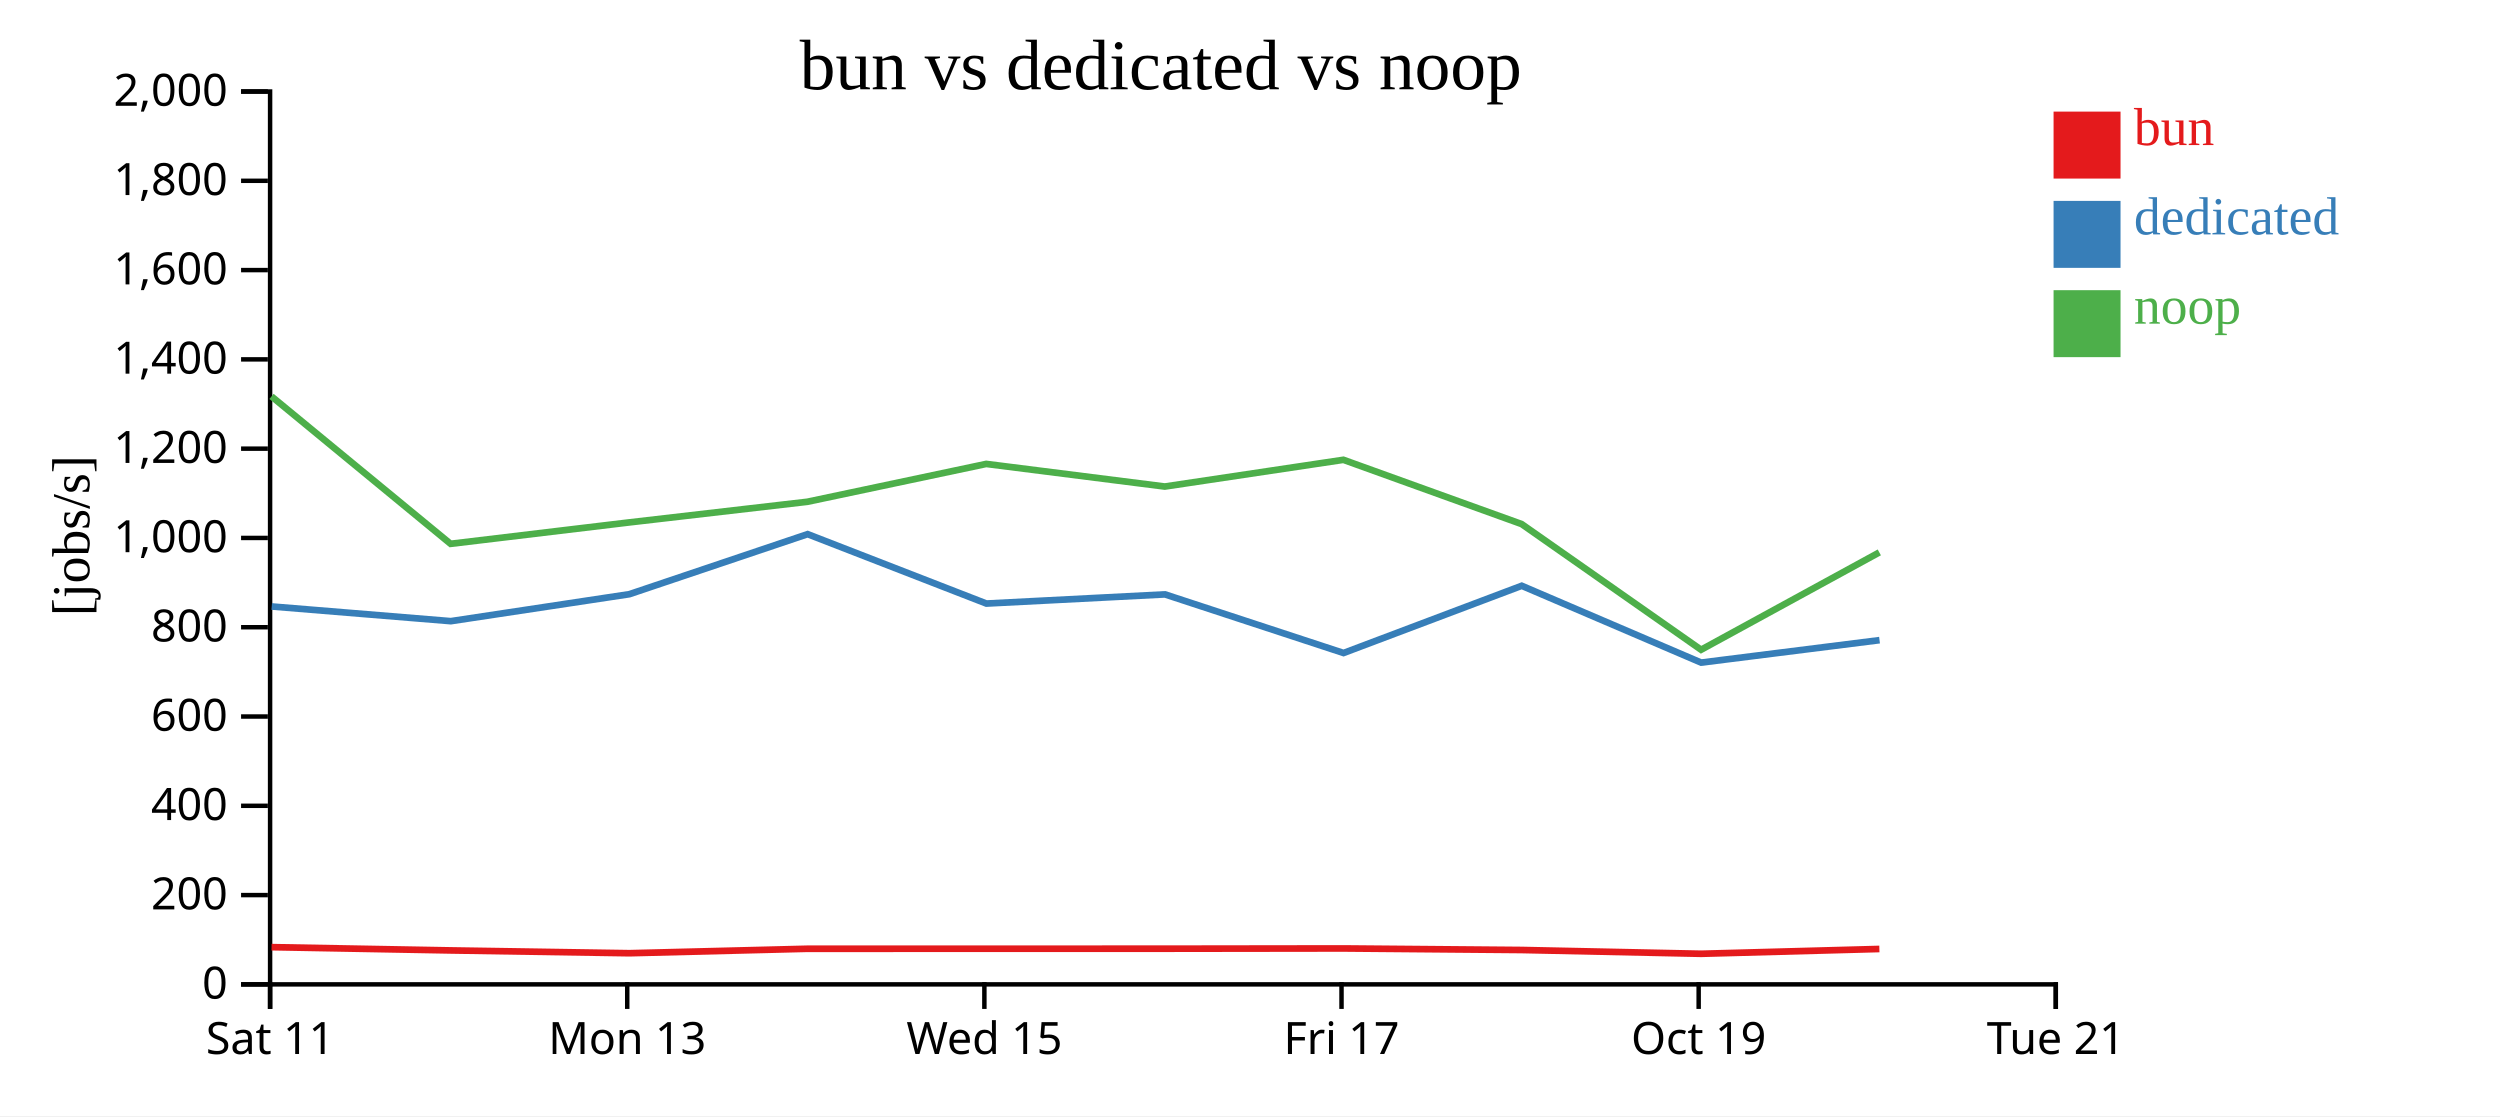
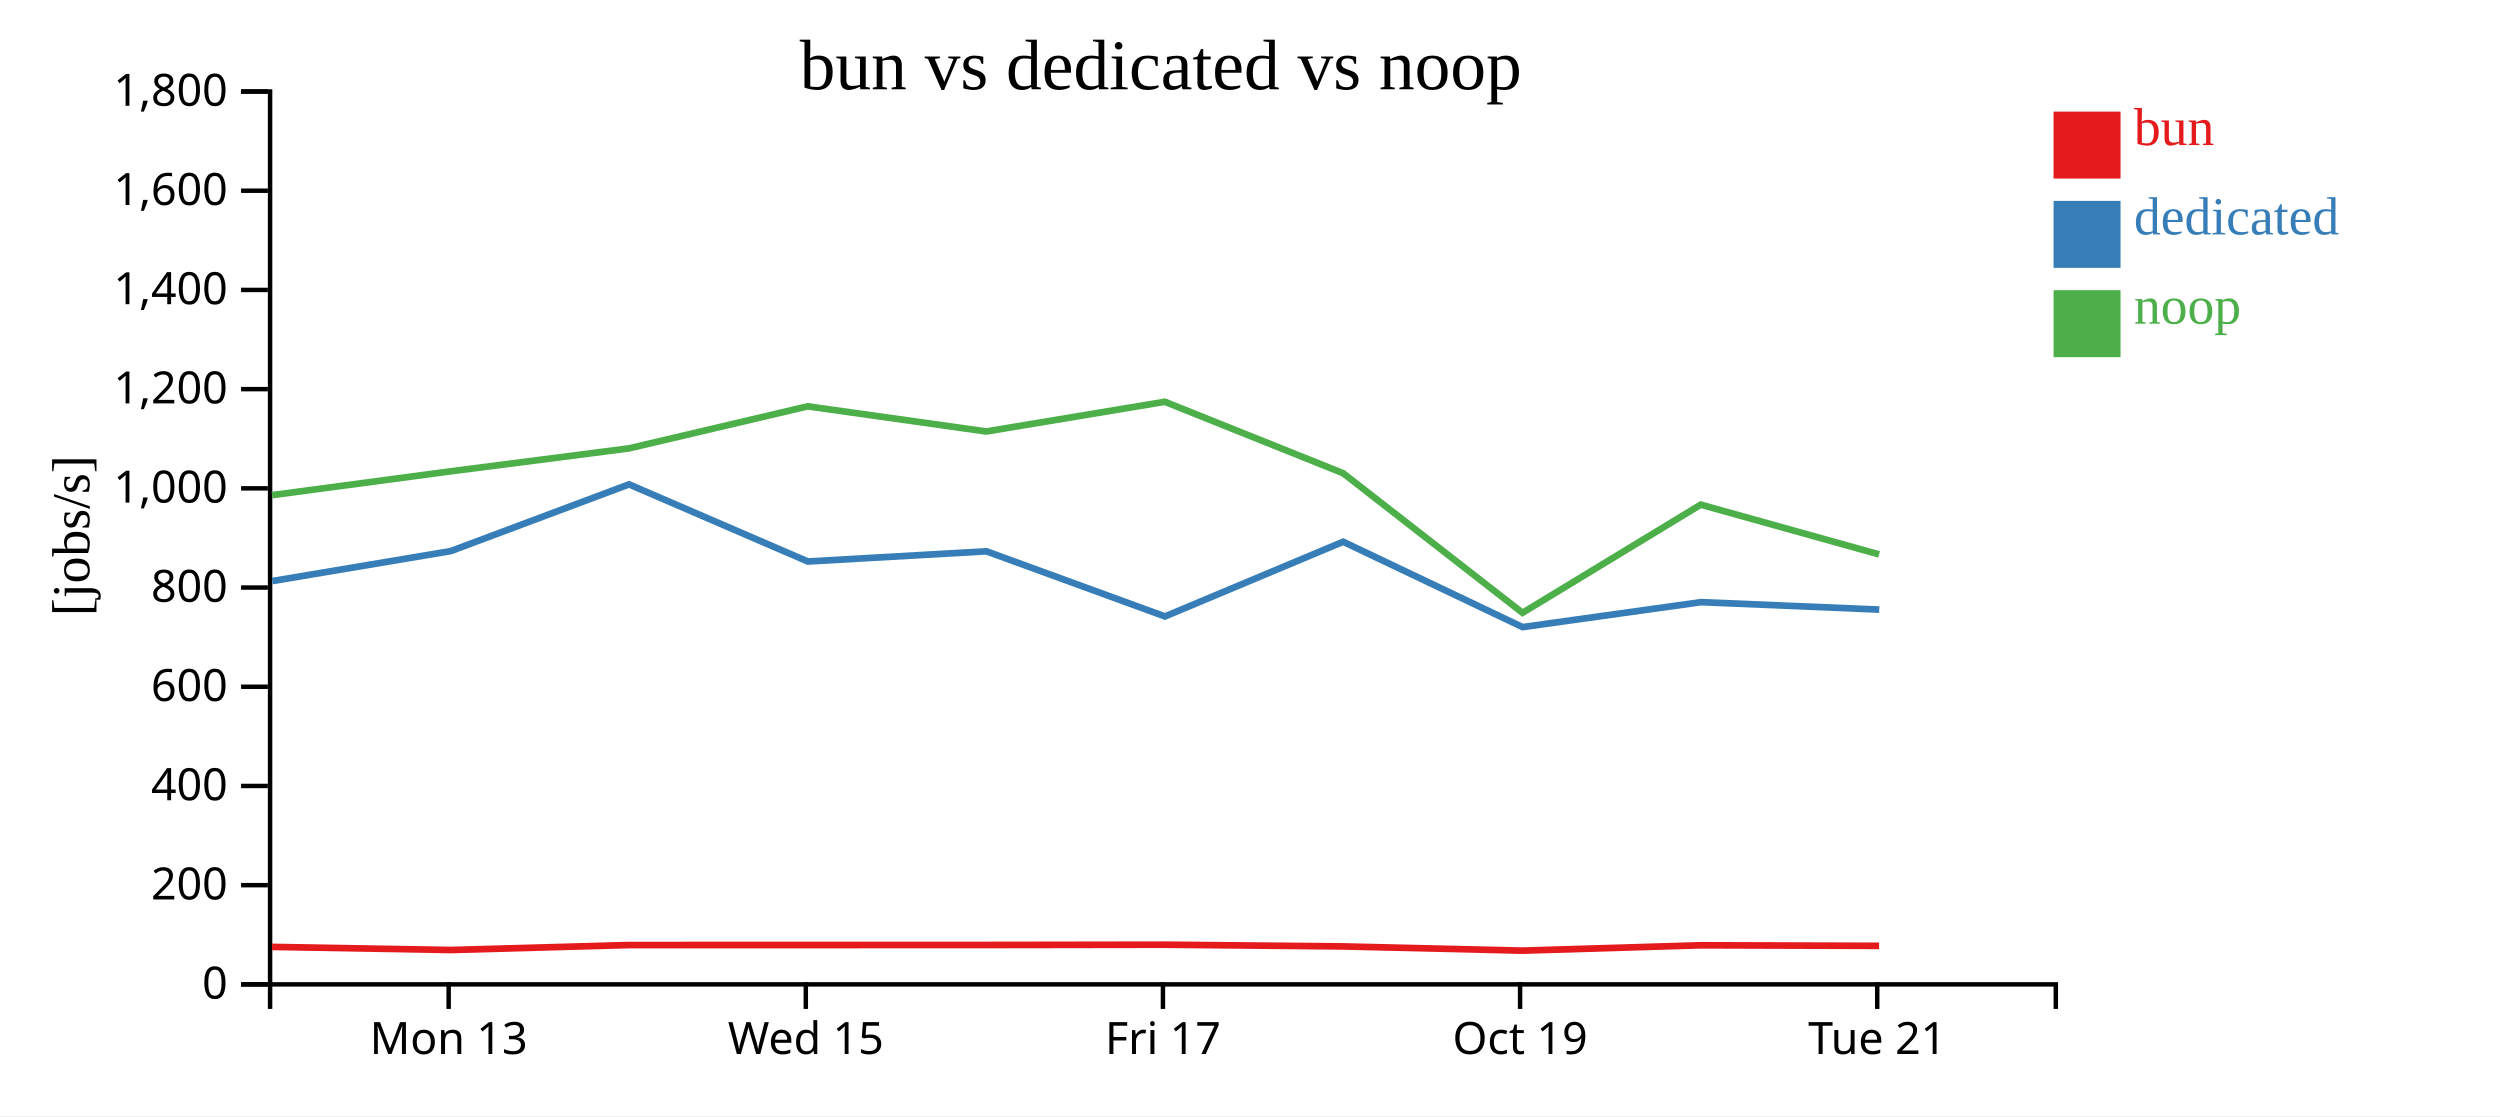
<svg xmlns="http://www.w3.org/2000/svg" width="560" height="250">
  <rect width="100%" height="100%" fill="white" />
  <g transform="translate(60,20)">
    <g transform="translate(0,200)" fill="none" font-size="10" font-family="sans-serif" text-anchor="middle">
      <path class="domain" stroke="currentColor" d="M0.5,6V0.5H400.5V6" />
-       <g class="tick" opacity="1" transform="translate(0.5,0)">
-         <line stroke="currentColor" y2="6" />
-         <text fill="currentColor" y="9" dy="0.71em">Sat 11</text>
-       </g>
-       <g class="tick" opacity="1" transform="translate(80.5,0)">
+       <g class="tick" opacity="1" transform="translate(40.5,0)">
        <line stroke="currentColor" y2="6" />
        <text fill="currentColor" y="9" dy="0.71em">Mon 13</text>
      </g>
-       <g class="tick" opacity="1" transform="translate(160.5,0)">
+       <g class="tick" opacity="1" transform="translate(120.5,0)">
        <line stroke="currentColor" y2="6" />
        <text fill="currentColor" y="9" dy="0.71em">Wed 15</text>
      </g>
-       <g class="tick" opacity="1" transform="translate(240.5,0)">
+       <g class="tick" opacity="1" transform="translate(200.5,0)">
        <line stroke="currentColor" y2="6" />
        <text fill="currentColor" y="9" dy="0.71em">Fri 17</text>
      </g>
-       <g class="tick" opacity="1" transform="translate(320.5,0)">
+       <g class="tick" opacity="1" transform="translate(280.5,0)">
        <line stroke="currentColor" y2="6" />
        <text fill="currentColor" y="9" dy="0.71em">Oct 19</text>
      </g>
-       <g class="tick" opacity="1" transform="translate(400.5,0)">
+       <g class="tick" opacity="1" transform="translate(360.5,0)">
        <line stroke="currentColor" y2="6" />
        <text fill="currentColor" y="9" dy="0.71em">Tue 21</text>
      </g>
    </g>
    <g fill="none" font-size="10" font-family="sans-serif" text-anchor="end">
      <path class="domain" stroke="currentColor" d="M-6,200.5H0.5V0.5H-6" />
      <g class="tick" opacity="1" transform="translate(0,200.5)">
        <line stroke="currentColor" x2="-6" />
        <text fill="currentColor" x="-9" dy="0.32em">0</text>
      </g>
-       <g class="tick" opacity="1" transform="translate(0,180.5)">
+       <g class="tick" opacity="1" transform="translate(0,178.2778)">
        <line stroke="currentColor" x2="-6" />
        <text fill="currentColor" x="-9" dy="0.32em">200</text>
      </g>
-       <g class="tick" opacity="1" transform="translate(0,160.5)">
+       <g class="tick" opacity="1" transform="translate(0,156.0556)">
        <line stroke="currentColor" x2="-6" />
        <text fill="currentColor" x="-9" dy="0.32em">400</text>
      </g>
-       <g class="tick" opacity="1" transform="translate(0,140.5)">
+       <g class="tick" opacity="1" transform="translate(0,133.8333)">
        <line stroke="currentColor" x2="-6" />
        <text fill="currentColor" x="-9" dy="0.32em">600</text>
      </g>
-       <g class="tick" opacity="1" transform="translate(0,120.5)">
+       <g class="tick" opacity="1" transform="translate(0,111.6111)">
        <line stroke="currentColor" x2="-6" />
        <text fill="currentColor" x="-9" dy="0.32em">800</text>
      </g>
-       <g class="tick" opacity="1" transform="translate(0,100.5)">
+       <g class="tick" opacity="1" transform="translate(0,89.38889)">
        <line stroke="currentColor" x2="-6" />
        <text fill="currentColor" x="-9" dy="0.32em">1,000</text>
      </g>
-       <g class="tick" opacity="1" transform="translate(0,80.5)">
+       <g class="tick" opacity="1" transform="translate(0,67.16667)">
        <line stroke="currentColor" x2="-6" />
        <text fill="currentColor" x="-9" dy="0.32em">1,200</text>
      </g>
-       <g class="tick" opacity="1" transform="translate(0,60.5)">
+       <g class="tick" opacity="1" transform="translate(0,44.94444)">
        <line stroke="currentColor" x2="-6" />
        <text fill="currentColor" x="-9" dy="0.32em">1,400</text>
      </g>
-       <g class="tick" opacity="1" transform="translate(0,40.5)">
+       <g class="tick" opacity="1" transform="translate(0,22.72222)">
        <line stroke="currentColor" x2="-6" />
        <text fill="currentColor" x="-9" dy="0.32em">1,600</text>
      </g>
-       <g class="tick" opacity="1" transform="translate(0,20.5)">
+       <g class="tick" opacity="1" transform="translate(0,0.5)">
        <line stroke="currentColor" x2="-6" />
        <text fill="currentColor" x="-9" dy="0.32em">1,800</text>
-       </g>
-       <g class="tick" opacity="1" transform="translate(0,0.5)">
-         <line stroke="currentColor" x2="-6" />
-         <text fill="currentColor" x="-9" dy="0.32em">2,000</text>
      </g>
    </g>
    <text text-anchor="middle" style="font-size: 12px" transform="rotate(-90)" y="-40" x="-100">[jobs/s]</text>
    <text text-anchor="middle" style="font-size: 16px" y="0" x="200">bun vs dedicated vs noop</text>
-     <path class="line" fill="none" stroke="#e41a1c" stroke-width="1.5" d="M0.828,192.162L40.945,192.894L80.988,193.521L120.88,192.523L160.925,192.518L200.923,192.509L240.931,192.453L280.862,192.799L321.057,193.648L360.98,192.569" />
-     <path class="line" fill="none" stroke="#377eb8" stroke-width="1.5" d="M0.868,115.851L40.985,119.141L80.985,113.097L120.906,99.648L160.953,115.197L200.95,113.142L240.95,126.273L280.868,111.215L321.056,128.423L361.017,123.393" />
-     <path class="line" fill="none" stroke="#4daf4a" stroke-width="1.5" d="M0.815,68.793L40.931,101.815L80.974,97.016L120.867,92.395L160.912,83.919L200.91,88.986L240.919,82.998L280.849,97.393L321.042,125.542L360.967,103.737" />
+     <path class="line" fill="none" stroke="#e41a1c" stroke-width="1.5" d="M0.945,192.104L40.988,192.801L80.88,191.692L120.925,191.687L160.923,191.677L200.931,191.614L240.862,191.998L281.057,192.943L320.98,191.744L360.926,191.872" />
+     <path class="line" fill="none" stroke="#377eb8" stroke-width="1.5" d="M0.985,110.157L40.985,103.441L80.906,88.497L120.953,105.774L160.95,103.491L200.95,118.081L240.868,101.351L281.056,120.47L321.017,114.881L360.957,116.55" />
+     <path class="line" fill="none" stroke="#4daf4a" stroke-width="1.5" d="M0.931,90.906L40.974,85.573L80.867,80.439L120.912,71.021L160.91,76.651L200.919,69.998L240.849,85.992L281.042,117.269L320.967,93.041L360.913,104.193" />
    <rect class="dot" x="400" y="5" width="15" height="15" style="fill: #e41a1c;" />
    <rect class="dot" x="400" y="25" width="15" height="15" style="fill: #377eb8;" />
    <rect class="dot" x="400" y="45" width="15" height="15" style="fill: #4daf4a;" />
    <text class="label" x="418" y="12.5" style="fill: #e41a1c; alignment-baseline: middle;" text-anchor="left">bun</text>
    <text class="label" x="418" y="32.5" style="fill: #377eb8; alignment-baseline: middle;" text-anchor="left">dedicated</text>
    <text class="label" x="418" y="52.5" style="fill: #4daf4a; alignment-baseline: middle;" text-anchor="left">noop</text>
  </g>
</svg>
